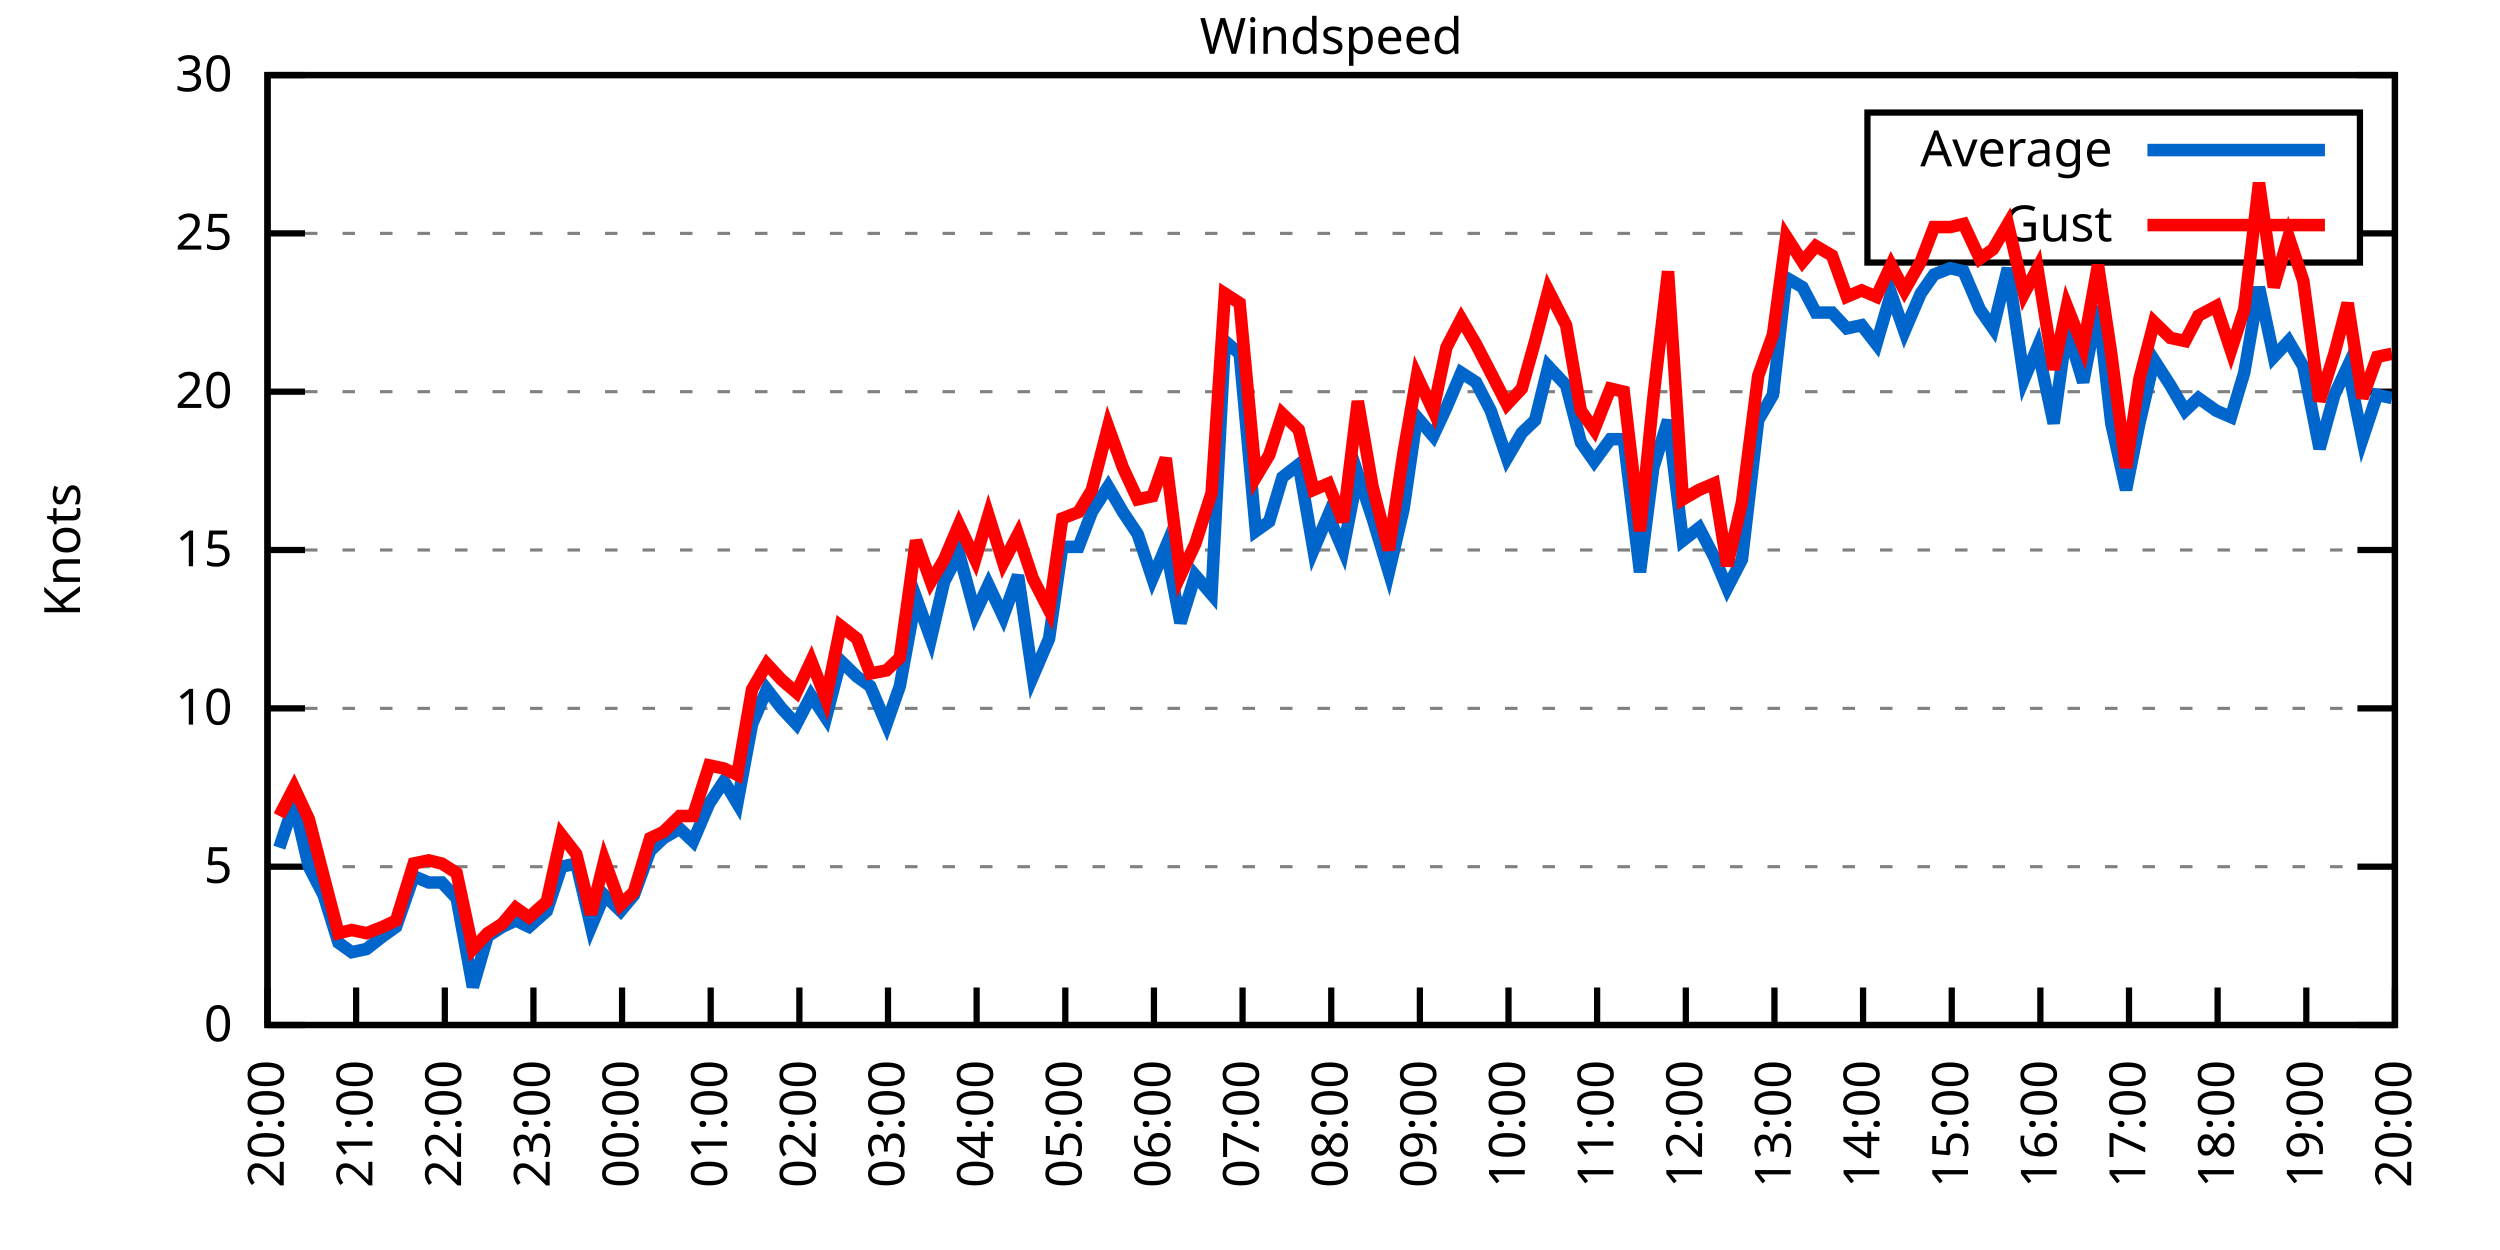
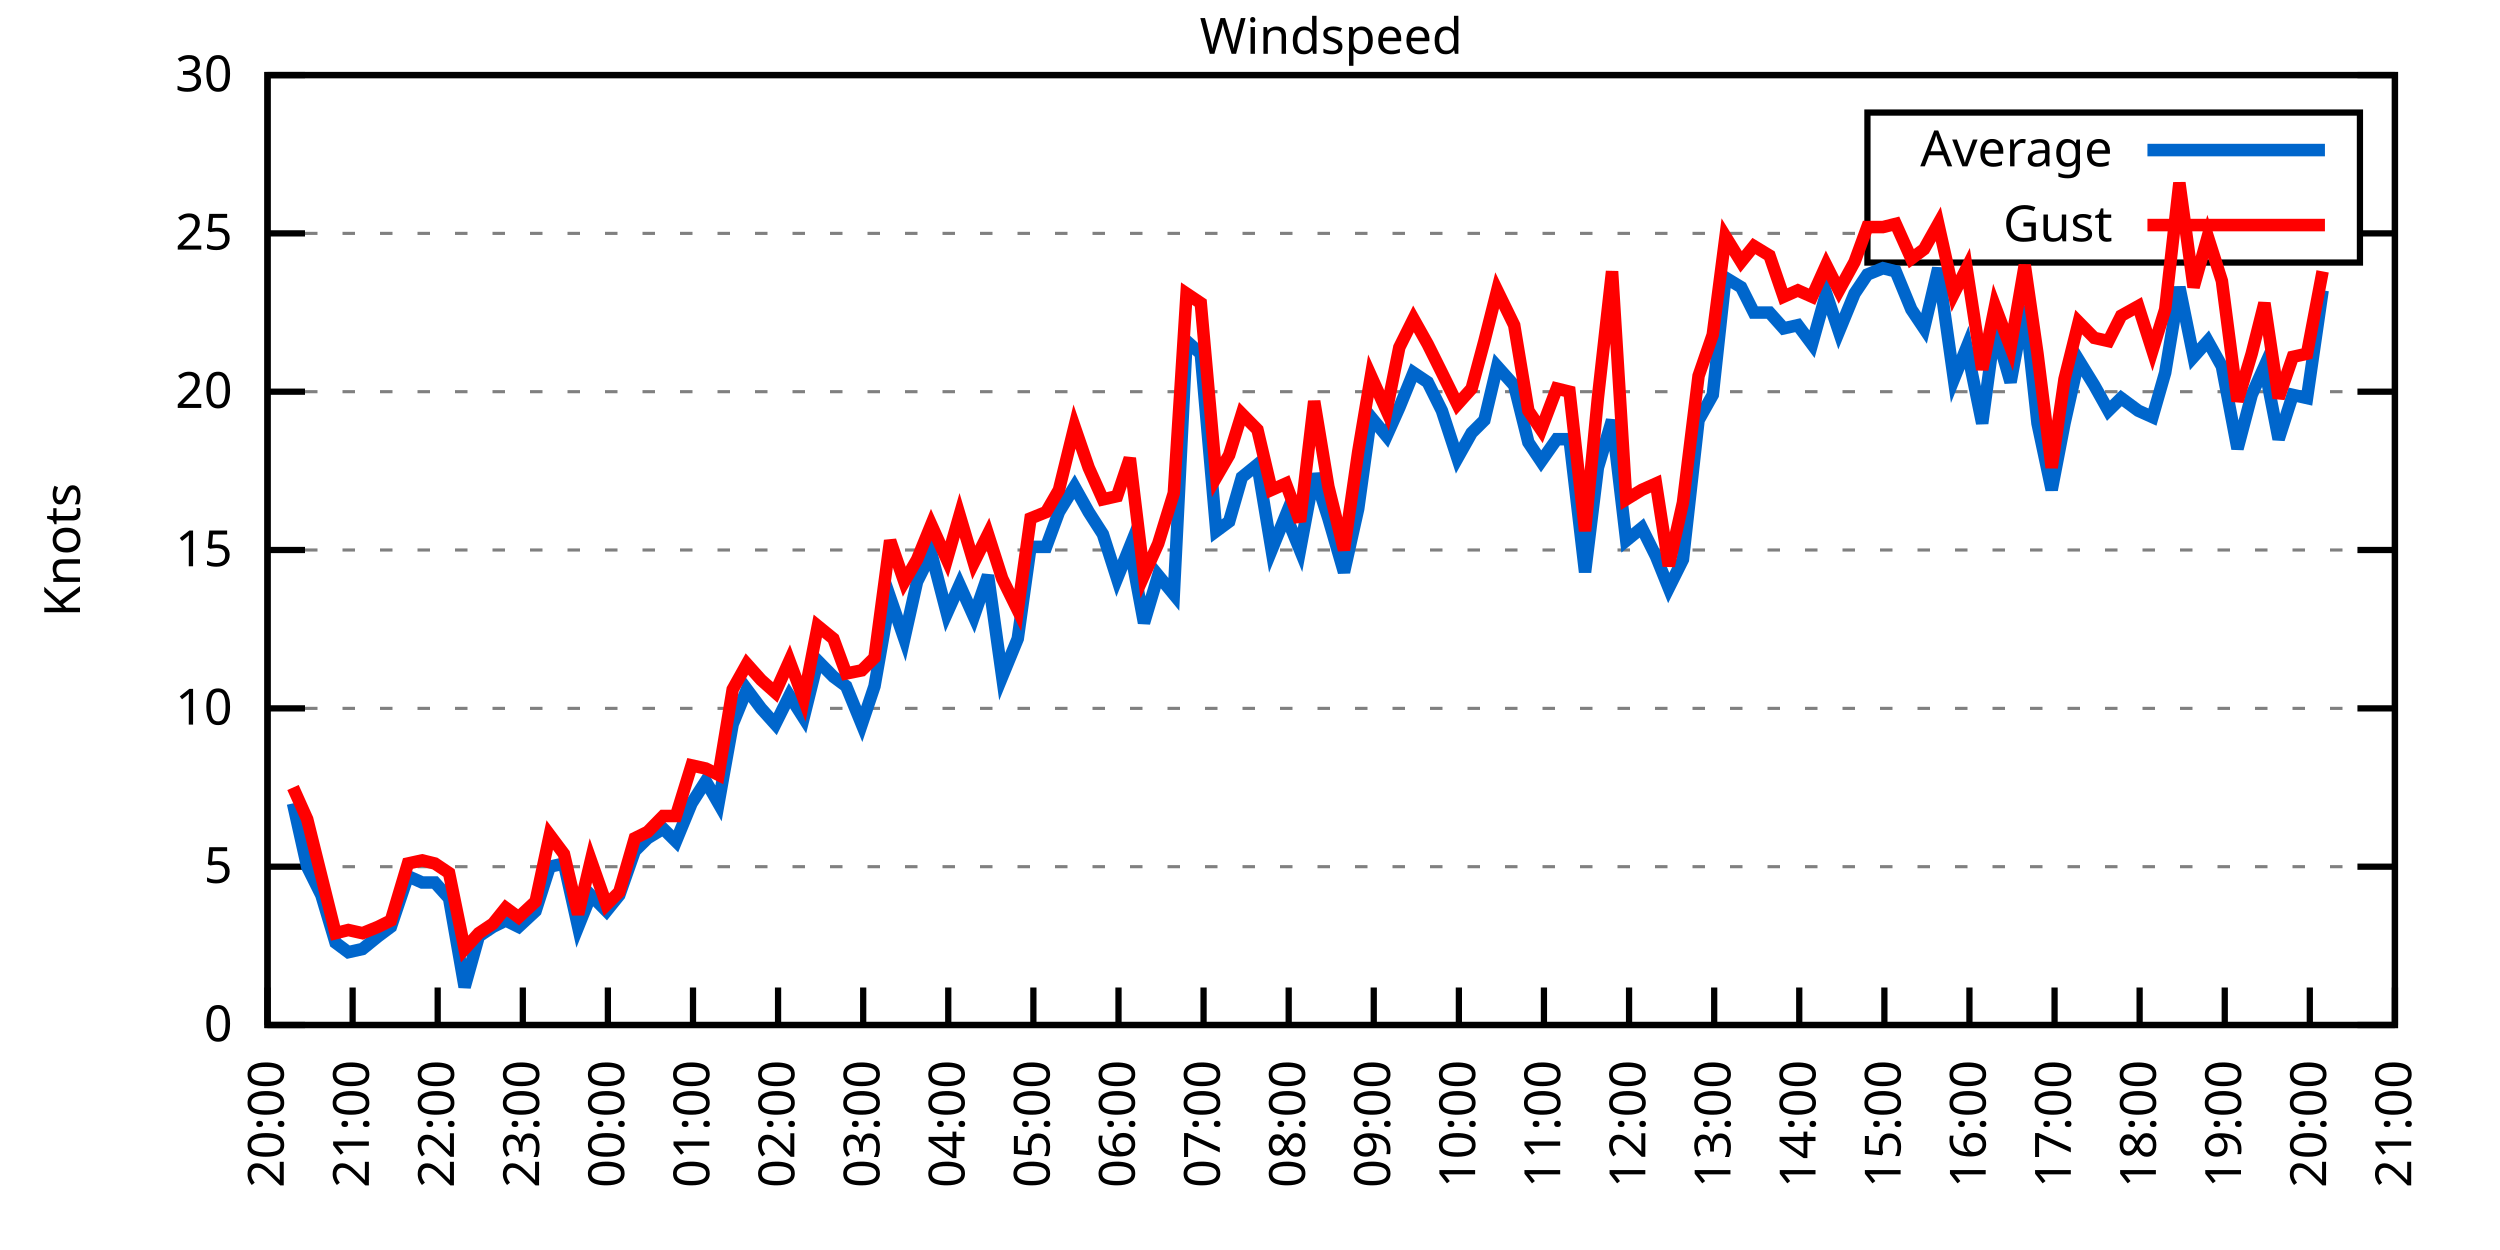
<svg xmlns="http://www.w3.org/2000/svg" xmlns:xlink="http://www.w3.org/1999/xlink" width="400" height="200" viewBox="0 0 400 200">
  <g id="gnuplot_canvas">
    <rect x="0" y="0" width="400" height="200" fill="none" />
    <defs>
      <circle id="gpDot" r="0.5" stroke-width="0.5" stroke="currentColor" />
      <path id="gpPt0" stroke-width="0.333" stroke="currentColor" d="M-1,0 h2 M0,-1 v2" />
      <path id="gpPt1" stroke-width="0.333" stroke="currentColor" d="M-1,-1 L1,1 M1,-1 L-1,1" />
      <path id="gpPt2" stroke-width="0.333" stroke="currentColor" d="M-1,0 L1,0 M0,-1 L0,1 M-1,-1 L1,1 M-1,1 L1,-1" />
      <rect id="gpPt3" stroke-width="0.333" stroke="currentColor" x="-1" y="-1" width="2" height="2" />
      <rect id="gpPt4" stroke-width="0.333" stroke="currentColor" fill="currentColor" x="-1" y="-1" width="2" height="2" />
      <circle id="gpPt5" stroke-width="0.333" stroke="currentColor" cx="0" cy="0" r="1" />
      <use xlink:href="#gpPt5" id="gpPt6" fill="currentColor" stroke="none" />
      <path id="gpPt7" stroke-width="0.333" stroke="currentColor" d="M0,-1.33 L-1.33,0.67 L1.33,0.67 z" />
      <use xlink:href="#gpPt7" id="gpPt8" fill="currentColor" stroke="none" />
      <use xlink:href="#gpPt7" id="gpPt9" stroke="currentColor" transform="rotate(180)" />
      <use xlink:href="#gpPt9" id="gpPt10" fill="currentColor" stroke="none" />
      <use xlink:href="#gpPt3" id="gpPt11" stroke="currentColor" transform="rotate(45)" />
      <use xlink:href="#gpPt11" id="gpPt12" fill="currentColor" stroke="none" />
      <path id="gpPt13" stroke-width="0.333" stroke="currentColor" d="M0,1.330 L1.265,0.411 L0.782,-1.067 L-0.782,-1.076 L-1.265,0.411 z" />
      <use xlink:href="#gpPt13" id="gpPt14" fill="currentColor" stroke="none" />
      <filter id="textbox" filterUnits="objectBoundingBox" x="0" y="0" height="1" width="1">
        <feFlood flood-color="white" flood-opacity="1" result="bgnd" />
        <feComposite in="SourceGraphic" in2="bgnd" operator="atop" />
      </filter>
      <filter id="greybox" filterUnits="objectBoundingBox" x="0" y="0" height="1" width="1">
        <feFlood flood-color="lightgrey" flood-opacity="1" result="grey" />
        <feComposite in="SourceGraphic" in2="grey" operator="atop" />
      </filter>
    </defs>
    <g fill="none" color="white" stroke="currentColor" stroke-width="1.00" stroke-linecap="butt" stroke-linejoin="miter">
</g>
    <g fill="none" color="black" stroke="currentColor" stroke-width="1.00" stroke-linecap="butt" stroke-linejoin="miter">
      <g stroke="none" shape-rendering="crispEdges">
        <polygon fill="rgb(255, 255, 255)" points="42.80,164.00 383.18,164.00 383.18,12.02 42.80,12.02 " />
      </g>
    </g>
    <g fill="none" color="black" stroke="currentColor" stroke-width="1.00" stroke-linecap="butt" stroke-linejoin="miter">
</g>
    <g fill="none" color="black" stroke="black" stroke-width="0.50" stroke-linecap="butt" stroke-linejoin="miter">
</g>
    <g fill="none" color="gray" stroke="currentColor" stroke-width="0.50" stroke-linecap="butt" stroke-linejoin="miter">
      <path stroke="gray" stroke-dasharray="2,4" class="gridline" d="M42.80,164.00 L383.19,164.00  " />
    </g>
    <g fill="none" color="gray" stroke="gray" stroke-width="1.00" stroke-linecap="butt" stroke-linejoin="miter">
</g>
    <g fill="none" color="black" stroke="currentColor" stroke-width="1.00" stroke-linecap="butt" stroke-linejoin="miter">
      <path stroke="black" d="M42.80,164.00 L48.80,164.00 M383.19,164.00 L377.19,164.00  " />
      <g transform="translate(37.20,166.60)" stroke="none" fill="black" font-family="Sans" font-size="8.00" text-anchor="end">
        <text>
          <tspan font-family="Sans"> 0</tspan>
        </text>
      </g>
    </g>
    <g fill="none" color="black" stroke="currentColor" stroke-width="1.00" stroke-linecap="butt" stroke-linejoin="miter">
</g>
    <g fill="none" color="black" stroke="black" stroke-width="0.50" stroke-linecap="butt" stroke-linejoin="miter">
</g>
    <g fill="none" color="gray" stroke="currentColor" stroke-width="0.50" stroke-linecap="butt" stroke-linejoin="miter">
      <path stroke="gray" stroke-dasharray="2,4" class="gridline" d="M42.80,138.67 L383.19,138.67  " />
    </g>
    <g fill="none" color="gray" stroke="gray" stroke-width="1.00" stroke-linecap="butt" stroke-linejoin="miter">
</g>
    <g fill="none" color="black" stroke="currentColor" stroke-width="1.00" stroke-linecap="butt" stroke-linejoin="miter">
      <path stroke="black" d="M42.80,138.67 L48.80,138.67 M383.19,138.67 L377.19,138.67  " />
      <g transform="translate(37.20,141.27)" stroke="none" fill="black" font-family="Sans" font-size="8.00" text-anchor="end">
        <text>
          <tspan font-family="Sans"> 5</tspan>
        </text>
      </g>
    </g>
    <g fill="none" color="black" stroke="currentColor" stroke-width="1.00" stroke-linecap="butt" stroke-linejoin="miter">
</g>
    <g fill="none" color="black" stroke="black" stroke-width="0.50" stroke-linecap="butt" stroke-linejoin="miter">
</g>
    <g fill="none" color="gray" stroke="currentColor" stroke-width="0.50" stroke-linecap="butt" stroke-linejoin="miter">
      <path stroke="gray" stroke-dasharray="2,4" class="gridline" d="M42.80,113.34 L383.19,113.34  " />
    </g>
    <g fill="none" color="gray" stroke="gray" stroke-width="1.00" stroke-linecap="butt" stroke-linejoin="miter">
</g>
    <g fill="none" color="black" stroke="currentColor" stroke-width="1.00" stroke-linecap="butt" stroke-linejoin="miter">
      <path stroke="black" d="M42.80,113.34 L48.80,113.34 M383.19,113.34 L377.19,113.34  " />
      <g transform="translate(37.20,115.94)" stroke="none" fill="black" font-family="Sans" font-size="8.00" text-anchor="end">
        <text>
          <tspan font-family="Sans"> 10</tspan>
        </text>
      </g>
    </g>
    <g fill="none" color="black" stroke="currentColor" stroke-width="1.00" stroke-linecap="butt" stroke-linejoin="miter">
</g>
    <g fill="none" color="black" stroke="black" stroke-width="0.50" stroke-linecap="butt" stroke-linejoin="miter">
</g>
    <g fill="none" color="gray" stroke="currentColor" stroke-width="0.50" stroke-linecap="butt" stroke-linejoin="miter">
      <path stroke="gray" stroke-dasharray="2,4" class="gridline" d="M42.80,88.00 L383.19,88.00  " />
    </g>
    <g fill="none" color="gray" stroke="gray" stroke-width="1.00" stroke-linecap="butt" stroke-linejoin="miter">
</g>
    <g fill="none" color="black" stroke="currentColor" stroke-width="1.00" stroke-linecap="butt" stroke-linejoin="miter">
      <path stroke="black" d="M42.80,88.00 L48.80,88.00 M383.19,88.00 L377.19,88.00  " />
      <g transform="translate(37.20,90.60)" stroke="none" fill="black" font-family="Sans" font-size="8.00" text-anchor="end">
        <text>
          <tspan font-family="Sans"> 15</tspan>
        </text>
      </g>
    </g>
    <g fill="none" color="black" stroke="currentColor" stroke-width="1.00" stroke-linecap="butt" stroke-linejoin="miter">
</g>
    <g fill="none" color="black" stroke="black" stroke-width="0.50" stroke-linecap="butt" stroke-linejoin="miter">
</g>
    <g fill="none" color="gray" stroke="currentColor" stroke-width="0.50" stroke-linecap="butt" stroke-linejoin="miter">
      <path stroke="gray" stroke-dasharray="2,4" class="gridline" d="M42.80,62.67 L383.19,62.67  " />
    </g>
    <g fill="none" color="gray" stroke="gray" stroke-width="1.00" stroke-linecap="butt" stroke-linejoin="miter">
</g>
    <g fill="none" color="black" stroke="currentColor" stroke-width="1.00" stroke-linecap="butt" stroke-linejoin="miter">
      <path stroke="black" d="M42.80,62.67 L48.80,62.67 M383.19,62.67 L377.19,62.67  " />
      <g transform="translate(37.20,65.27)" stroke="none" fill="black" font-family="Sans" font-size="8.00" text-anchor="end">
        <text>
          <tspan font-family="Sans"> 20</tspan>
        </text>
      </g>
    </g>
    <g fill="none" color="black" stroke="currentColor" stroke-width="1.00" stroke-linecap="butt" stroke-linejoin="miter">
</g>
    <g fill="none" color="black" stroke="black" stroke-width="0.50" stroke-linecap="butt" stroke-linejoin="miter">
</g>
    <g fill="none" color="gray" stroke="currentColor" stroke-width="0.50" stroke-linecap="butt" stroke-linejoin="miter">
      <path stroke="gray" stroke-dasharray="2,4" class="gridline" d="M42.80,37.34 L298.79,37.34 M377.59,37.34 L383.19,37.34  " />
    </g>
    <g fill="none" color="gray" stroke="gray" stroke-width="1.00" stroke-linecap="butt" stroke-linejoin="miter">
</g>
    <g fill="none" color="black" stroke="currentColor" stroke-width="1.00" stroke-linecap="butt" stroke-linejoin="miter">
      <path stroke="black" d="M42.80,37.34 L48.80,37.34 M383.19,37.34 L377.19,37.34  " />
      <g transform="translate(37.20,39.94)" stroke="none" fill="black" font-family="Sans" font-size="8.00" text-anchor="end">
        <text>
          <tspan font-family="Sans"> 25</tspan>
        </text>
      </g>
    </g>
    <g fill="none" color="black" stroke="currentColor" stroke-width="1.00" stroke-linecap="butt" stroke-linejoin="miter">
</g>
    <g fill="none" color="black" stroke="black" stroke-width="0.50" stroke-linecap="butt" stroke-linejoin="miter">
</g>
    <g fill="none" color="gray" stroke="currentColor" stroke-width="0.50" stroke-linecap="butt" stroke-linejoin="miter">
      <path stroke="gray" stroke-dasharray="2,4" class="gridline" d="M42.80,12.01 L383.19,12.01  " />
    </g>
    <g fill="none" color="gray" stroke="gray" stroke-width="1.00" stroke-linecap="butt" stroke-linejoin="miter">
</g>
    <g fill="none" color="black" stroke="currentColor" stroke-width="1.00" stroke-linecap="butt" stroke-linejoin="miter">
      <path stroke="black" d="M42.80,12.01 L48.80,12.01 M383.19,12.01 L377.19,12.01  " />
      <g transform="translate(37.20,14.61)" stroke="none" fill="black" font-family="Sans" font-size="8.00" text-anchor="end">
        <text>
          <tspan font-family="Sans"> 30</tspan>
        </text>
      </g>
    </g>
    <g fill="none" color="black" stroke="currentColor" stroke-width="1.00" stroke-linecap="butt" stroke-linejoin="miter">
      <path stroke="black" d="M42.80,164.00 L42.80,158.00  " />
      <g transform="translate(45.40,169.60) rotate(270.00)" stroke="none" fill="black" font-family="Sans" font-size="8.00" text-anchor="end">
        <text>
          <tspan font-family="Sans">20:00</tspan>
        </text>
      </g>
    </g>
    <g fill="none" color="black" stroke="currentColor" stroke-width="1.00" stroke-linecap="butt" stroke-linejoin="miter">
-       <path stroke="black" d="M56.98,164.00 L56.98,158.00  " />
-       <g transform="translate(59.58,169.60) rotate(270.00)" stroke="none" fill="black" font-family="Sans" font-size="8.00" text-anchor="end">
+       <path stroke="black" d="M56.42,164.00 L56.42,158.00  " />
+       <g transform="translate(59.02,169.60) rotate(270.00)" stroke="none" fill="black" font-family="Sans" font-size="8.00" text-anchor="end">
        <text>
          <tspan font-family="Sans">21:00</tspan>
        </text>
      </g>
    </g>
    <g fill="none" color="black" stroke="currentColor" stroke-width="1.00" stroke-linecap="butt" stroke-linejoin="miter">
-       <path stroke="black" d="M71.17,164.00 L71.17,158.00  " />
-       <g transform="translate(73.77,169.60) rotate(270.00)" stroke="none" fill="black" font-family="Sans" font-size="8.00" text-anchor="end">
+       <path stroke="black" d="M70.03,164.00 L70.03,158.00  " />
+       <g transform="translate(72.63,169.60) rotate(270.00)" stroke="none" fill="black" font-family="Sans" font-size="8.00" text-anchor="end">
        <text>
          <tspan font-family="Sans">22:00</tspan>
        </text>
      </g>
    </g>
    <g fill="none" color="black" stroke="currentColor" stroke-width="1.00" stroke-linecap="butt" stroke-linejoin="miter">
-       <path stroke="black" d="M85.35,164.00 L85.35,158.00  " />
-       <g transform="translate(87.95,169.60) rotate(270.00)" stroke="none" fill="black" font-family="Sans" font-size="8.00" text-anchor="end">
+       <path stroke="black" d="M83.65,164.00 L83.65,158.00  " />
+       <g transform="translate(86.25,169.60) rotate(270.00)" stroke="none" fill="black" font-family="Sans" font-size="8.00" text-anchor="end">
        <text>
          <tspan font-family="Sans">23:00</tspan>
        </text>
      </g>
    </g>
    <g fill="none" color="black" stroke="currentColor" stroke-width="1.00" stroke-linecap="butt" stroke-linejoin="miter">
-       <path stroke="black" d="M99.53,164.00 L99.53,158.00  " />
-       <g transform="translate(102.13,169.60) rotate(270.00)" stroke="none" fill="black" font-family="Sans" font-size="8.00" text-anchor="end">
+       <path stroke="black" d="M97.26,164.00 L97.26,158.00  " />
+       <g transform="translate(99.86,169.60) rotate(270.00)" stroke="none" fill="black" font-family="Sans" font-size="8.00" text-anchor="end">
        <text>
          <tspan font-family="Sans">00:00</tspan>
        </text>
      </g>
    </g>
    <g fill="none" color="black" stroke="currentColor" stroke-width="1.00" stroke-linecap="butt" stroke-linejoin="miter">
-       <path stroke="black" d="M113.71,164.00 L113.71,158.00  " />
-       <g transform="translate(116.31,169.60) rotate(270.00)" stroke="none" fill="black" font-family="Sans" font-size="8.00" text-anchor="end">
+       <path stroke="black" d="M110.88,164.00 L110.88,158.00  " />
+       <g transform="translate(113.48,169.60) rotate(270.00)" stroke="none" fill="black" font-family="Sans" font-size="8.00" text-anchor="end">
        <text>
          <tspan font-family="Sans">01:00</tspan>
        </text>
      </g>
    </g>
    <g fill="none" color="black" stroke="currentColor" stroke-width="1.00" stroke-linecap="butt" stroke-linejoin="miter">
-       <path stroke="black" d="M127.90,164.00 L127.90,158.00  " />
-       <g transform="translate(130.50,169.60) rotate(270.00)" stroke="none" fill="black" font-family="Sans" font-size="8.00" text-anchor="end">
+       <path stroke="black" d="M124.49,164.00 L124.49,158.00  " />
+       <g transform="translate(127.09,169.60) rotate(270.00)" stroke="none" fill="black" font-family="Sans" font-size="8.00" text-anchor="end">
        <text>
          <tspan font-family="Sans">02:00</tspan>
        </text>
      </g>
    </g>
    <g fill="none" color="black" stroke="currentColor" stroke-width="1.00" stroke-linecap="butt" stroke-linejoin="miter">
-       <path stroke="black" d="M142.08,164.00 L142.08,158.00  " />
-       <g transform="translate(144.68,169.60) rotate(270.00)" stroke="none" fill="black" font-family="Sans" font-size="8.00" text-anchor="end">
+       <path stroke="black" d="M138.11,164.00 L138.11,158.00  " />
+       <g transform="translate(140.71,169.60) rotate(270.00)" stroke="none" fill="black" font-family="Sans" font-size="8.00" text-anchor="end">
        <text>
          <tspan font-family="Sans">03:00</tspan>
        </text>
      </g>
    </g>
    <g fill="none" color="black" stroke="currentColor" stroke-width="1.00" stroke-linecap="butt" stroke-linejoin="miter">
-       <path stroke="black" d="M156.26,164.00 L156.26,158.00  " />
-       <g transform="translate(158.86,169.60) rotate(270.00)" stroke="none" fill="black" font-family="Sans" font-size="8.00" text-anchor="end">
+       <path stroke="black" d="M151.72,164.00 L151.72,158.00  " />
+       <g transform="translate(154.32,169.60) rotate(270.00)" stroke="none" fill="black" font-family="Sans" font-size="8.00" text-anchor="end">
        <text>
          <tspan font-family="Sans">04:00</tspan>
        </text>
      </g>
    </g>
    <g fill="none" color="black" stroke="currentColor" stroke-width="1.00" stroke-linecap="butt" stroke-linejoin="miter">
-       <path stroke="black" d="M170.45,164.00 L170.45,158.00  " />
-       <g transform="translate(173.05,169.60) rotate(270.00)" stroke="none" fill="black" font-family="Sans" font-size="8.00" text-anchor="end">
+       <path stroke="black" d="M165.34,164.00 L165.34,158.00  " />
+       <g transform="translate(167.94,169.60) rotate(270.00)" stroke="none" fill="black" font-family="Sans" font-size="8.00" text-anchor="end">
        <text>
          <tspan font-family="Sans">05:00</tspan>
        </text>
      </g>
    </g>
    <g fill="none" color="black" stroke="currentColor" stroke-width="1.00" stroke-linecap="butt" stroke-linejoin="miter">
-       <path stroke="black" d="M184.63,164.00 L184.63,158.00  " />
-       <g transform="translate(187.23,169.60) rotate(270.00)" stroke="none" fill="black" font-family="Sans" font-size="8.00" text-anchor="end">
+       <path stroke="black" d="M178.96,164.00 L178.96,158.00  " />
+       <g transform="translate(181.56,169.60) rotate(270.00)" stroke="none" fill="black" font-family="Sans" font-size="8.00" text-anchor="end">
        <text>
          <tspan font-family="Sans">06:00</tspan>
        </text>
      </g>
    </g>
    <g fill="none" color="black" stroke="currentColor" stroke-width="1.00" stroke-linecap="butt" stroke-linejoin="miter">
-       <path stroke="black" d="M198.81,164.00 L198.81,158.00  " />
-       <g transform="translate(201.41,169.60) rotate(270.00)" stroke="none" fill="black" font-family="Sans" font-size="8.00" text-anchor="end">
+       <path stroke="black" d="M192.57,164.00 L192.57,158.00  " />
+       <g transform="translate(195.17,169.60) rotate(270.00)" stroke="none" fill="black" font-family="Sans" font-size="8.00" text-anchor="end">
        <text>
          <tspan font-family="Sans">07:00</tspan>
        </text>
      </g>
    </g>
    <g fill="none" color="black" stroke="currentColor" stroke-width="1.00" stroke-linecap="butt" stroke-linejoin="miter">
-       <path stroke="black" d="M213.00,164.00 L213.00,158.00  " />
-       <g transform="translate(215.60,169.60) rotate(270.00)" stroke="none" fill="black" font-family="Sans" font-size="8.00" text-anchor="end">
+       <path stroke="black" d="M206.19,164.00 L206.19,158.00  " />
+       <g transform="translate(208.79,169.60) rotate(270.00)" stroke="none" fill="black" font-family="Sans" font-size="8.00" text-anchor="end">
        <text>
          <tspan font-family="Sans">08:00</tspan>
        </text>
      </g>
    </g>
    <g fill="none" color="black" stroke="currentColor" stroke-width="1.00" stroke-linecap="butt" stroke-linejoin="miter">
-       <path stroke="black" d="M227.18,164.00 L227.18,158.00  " />
-       <g transform="translate(229.78,169.60) rotate(270.00)" stroke="none" fill="black" font-family="Sans" font-size="8.00" text-anchor="end">
+       <path stroke="black" d="M219.80,164.00 L219.80,158.00  " />
+       <g transform="translate(222.40,169.60) rotate(270.00)" stroke="none" fill="black" font-family="Sans" font-size="8.00" text-anchor="end">
        <text>
          <tspan font-family="Sans">09:00</tspan>
        </text>
      </g>
    </g>
    <g fill="none" color="black" stroke="currentColor" stroke-width="1.00" stroke-linecap="butt" stroke-linejoin="miter">
-       <path stroke="black" d="M241.36,164.00 L241.36,158.00  " />
-       <g transform="translate(243.96,169.60) rotate(270.00)" stroke="none" fill="black" font-family="Sans" font-size="8.00" text-anchor="end">
+       <path stroke="black" d="M233.42,164.00 L233.42,158.00  " />
+       <g transform="translate(236.02,169.60) rotate(270.00)" stroke="none" fill="black" font-family="Sans" font-size="8.00" text-anchor="end">
        <text>
          <tspan font-family="Sans">10:00</tspan>
        </text>
      </g>
    </g>
    <g fill="none" color="black" stroke="currentColor" stroke-width="1.00" stroke-linecap="butt" stroke-linejoin="miter">
-       <path stroke="black" d="M255.54,164.00 L255.54,158.00  " />
-       <g transform="translate(258.14,169.60) rotate(270.00)" stroke="none" fill="black" font-family="Sans" font-size="8.00" text-anchor="end">
+       <path stroke="black" d="M247.03,164.00 L247.03,158.00  " />
+       <g transform="translate(249.63,169.60) rotate(270.00)" stroke="none" fill="black" font-family="Sans" font-size="8.00" text-anchor="end">
        <text>
          <tspan font-family="Sans">11:00</tspan>
        </text>
      </g>
    </g>
    <g fill="none" color="black" stroke="currentColor" stroke-width="1.00" stroke-linecap="butt" stroke-linejoin="miter">
-       <path stroke="black" d="M269.73,164.00 L269.73,158.00  " />
-       <g transform="translate(272.33,169.60) rotate(270.00)" stroke="none" fill="black" font-family="Sans" font-size="8.00" text-anchor="end">
+       <path stroke="black" d="M260.65,164.00 L260.65,158.00  " />
+       <g transform="translate(263.25,169.60) rotate(270.00)" stroke="none" fill="black" font-family="Sans" font-size="8.00" text-anchor="end">
        <text>
          <tspan font-family="Sans">12:00</tspan>
        </text>
      </g>
    </g>
    <g fill="none" color="black" stroke="currentColor" stroke-width="1.00" stroke-linecap="butt" stroke-linejoin="miter">
-       <path stroke="black" d="M283.91,164.00 L283.91,158.00  " />
-       <g transform="translate(286.51,169.60) rotate(270.00)" stroke="none" fill="black" font-family="Sans" font-size="8.00" text-anchor="end">
+       <path stroke="black" d="M274.27,164.00 L274.27,158.00  " />
+       <g transform="translate(276.87,169.60) rotate(270.00)" stroke="none" fill="black" font-family="Sans" font-size="8.00" text-anchor="end">
        <text>
          <tspan font-family="Sans">13:00</tspan>
        </text>
      </g>
    </g>
    <g fill="none" color="black" stroke="currentColor" stroke-width="1.00" stroke-linecap="butt" stroke-linejoin="miter">
-       <path stroke="black" d="M298.09,164.00 L298.09,158.00  " />
-       <g transform="translate(300.69,169.60) rotate(270.00)" stroke="none" fill="black" font-family="Sans" font-size="8.00" text-anchor="end">
+       <path stroke="black" d="M287.88,164.00 L287.88,158.00  " />
+       <g transform="translate(290.48,169.60) rotate(270.00)" stroke="none" fill="black" font-family="Sans" font-size="8.00" text-anchor="end">
        <text>
          <tspan font-family="Sans">14:00</tspan>
        </text>
      </g>
    </g>
    <g fill="none" color="black" stroke="currentColor" stroke-width="1.00" stroke-linecap="butt" stroke-linejoin="miter">
-       <path stroke="black" d="M312.28,164.00 L312.28,158.00  " />
-       <g transform="translate(314.88,169.60) rotate(270.00)" stroke="none" fill="black" font-family="Sans" font-size="8.00" text-anchor="end">
+       <path stroke="black" d="M301.50,164.00 L301.50,158.00  " />
+       <g transform="translate(304.10,169.60) rotate(270.00)" stroke="none" fill="black" font-family="Sans" font-size="8.00" text-anchor="end">
        <text>
          <tspan font-family="Sans">15:00</tspan>
        </text>
      </g>
    </g>
    <g fill="none" color="black" stroke="currentColor" stroke-width="1.00" stroke-linecap="butt" stroke-linejoin="miter">
-       <path stroke="black" d="M326.46,164.00 L326.46,158.00  " />
-       <g transform="translate(329.06,169.60) rotate(270.00)" stroke="none" fill="black" font-family="Sans" font-size="8.00" text-anchor="end">
+       <path stroke="black" d="M315.11,164.00 L315.11,158.00  " />
+       <g transform="translate(317.71,169.60) rotate(270.00)" stroke="none" fill="black" font-family="Sans" font-size="8.00" text-anchor="end">
        <text>
          <tspan font-family="Sans">16:00</tspan>
        </text>
      </g>
    </g>
    <g fill="none" color="black" stroke="currentColor" stroke-width="1.00" stroke-linecap="butt" stroke-linejoin="miter">
-       <path stroke="black" d="M340.64,164.00 L340.64,158.00  " />
-       <g transform="translate(343.24,169.60) rotate(270.00)" stroke="none" fill="black" font-family="Sans" font-size="8.00" text-anchor="end">
+       <path stroke="black" d="M328.73,164.00 L328.73,158.00  " />
+       <g transform="translate(331.33,169.60) rotate(270.00)" stroke="none" fill="black" font-family="Sans" font-size="8.00" text-anchor="end">
        <text>
          <tspan font-family="Sans">17:00</tspan>
        </text>
      </g>
    </g>
    <g fill="none" color="black" stroke="currentColor" stroke-width="1.00" stroke-linecap="butt" stroke-linejoin="miter">
-       <path stroke="black" d="M354.82,164.00 L354.82,158.00  " />
-       <g transform="translate(357.42,169.60) rotate(270.00)" stroke="none" fill="black" font-family="Sans" font-size="8.00" text-anchor="end">
+       <path stroke="black" d="M342.34,164.00 L342.34,158.00  " />
+       <g transform="translate(344.94,169.60) rotate(270.00)" stroke="none" fill="black" font-family="Sans" font-size="8.00" text-anchor="end">
        <text>
          <tspan font-family="Sans">18:00</tspan>
        </text>
      </g>
    </g>
    <g fill="none" color="black" stroke="currentColor" stroke-width="1.00" stroke-linecap="butt" stroke-linejoin="miter">
-       <path stroke="black" d="M369.01,164.00 L369.01,158.00  " />
-       <g transform="translate(371.61,169.60) rotate(270.00)" stroke="none" fill="black" font-family="Sans" font-size="8.00" text-anchor="end">
+       <path stroke="black" d="M355.96,164.00 L355.96,158.00  " />
+       <g transform="translate(358.56,169.60) rotate(270.00)" stroke="none" fill="black" font-family="Sans" font-size="8.00" text-anchor="end">
        <text>
          <tspan font-family="Sans">19:00</tspan>
+         </text>
+       </g>
+     </g>
+     <g fill="none" color="black" stroke="currentColor" stroke-width="1.00" stroke-linecap="butt" stroke-linejoin="miter">
+       <path stroke="black" d="M369.57,164.00 L369.57,158.00  " />
+       <g transform="translate(372.17,169.60) rotate(270.00)" stroke="none" fill="black" font-family="Sans" font-size="8.00" text-anchor="end">
+         <text>
+           <tspan font-family="Sans">20:00</tspan>
        </text>
      </g>
    </g>
    <g fill="none" color="black" stroke="currentColor" stroke-width="1.00" stroke-linecap="butt" stroke-linejoin="miter">
      <path stroke="black" d="M383.19,164.00 L383.19,158.00  " />
      <g transform="translate(385.79,169.60) rotate(270.00)" stroke="none" fill="black" font-family="Sans" font-size="8.00" text-anchor="end">
        <text>
-           <tspan font-family="Sans">20:00</tspan>
+           <tspan font-family="Sans">21:00</tspan>
        </text>
      </g>
    </g>
    <g fill="none" color="black" stroke="currentColor" stroke-width="1.00" stroke-linecap="butt" stroke-linejoin="miter">
</g>
    <g fill="none" color="black" stroke="currentColor" stroke-width="1.00" stroke-linecap="butt" stroke-linejoin="miter">
      <path stroke="black" d="M42.80,12.01 L42.80,164.00 L383.19,164.00 L383.19,12.01 L42.80,12.01 Z  " />
    </g>
    <g fill="none" color="black" stroke="currentColor" stroke-width="1.00" stroke-linecap="butt" stroke-linejoin="miter">
</g>
    <g fill="none" color="black" stroke="currentColor" stroke-width="1.00" stroke-linecap="butt" stroke-linejoin="miter">
      <path stroke="black" d="M298.79,42.01 L298.79,18.01 L377.59,18.01 L377.59,42.01 L298.79,42.01 Z  " />
    </g>
    <g id="Windspeed_plot_1">
      <g fill="none" color="white" stroke="black" stroke-width="2.00" stroke-linecap="butt" stroke-linejoin="miter">
</g>
      <g fill="none" color="black" stroke="currentColor" stroke-width="2.00" stroke-linecap="butt" stroke-linejoin="miter">
        <g transform="translate(337.99,26.61)" stroke="none" fill="black" font-family="Sans" font-size="8.00" text-anchor="end">
          <text>
            <tspan font-family="Sans">Average</tspan>
          </text>
        </g>
      </g>
      <g fill="none" color="black" stroke="currentColor" stroke-width="2.00" stroke-linecap="butt" stroke-linejoin="miter">
-         <path stroke="rgb(  0, 102, 204)" d="M343.59,24.01 L371.99,24.01 M44.69,135.63 L47.05,128.54 L49.42,138.67 L51.78,143.23 L54.15,150.83 L56.27,152.35   L58.64,151.84 L61.24,149.81 L63.37,148.29 L66.20,140.19 L68.57,141.20 L70.69,141.20 L73.06,143.73 L75.66,157.92   L78.02,149.81 L80.38,148.29 L82.51,147.28 L84.64,148.29 L87.48,145.76 L89.84,138.67 L92.20,138.16 L94.57,148.29   L96.70,143.23 L99.30,145.76 L101.42,143.23 L104.02,136.14 L106.15,134.11 L108.75,132.59 L110.88,134.62 L113.48,128.54   L115.84,124.99 L117.97,128.54 L120.33,115.87 L122.70,110.30 L125.06,113.34 L127.42,115.87 L129.79,111.31 L132.15,114.86   L134.52,105.74 L137.12,108.27 L139.24,109.79 L141.84,115.87 L143.97,109.79 L146.57,95.60 L148.94,102.19 L151.06,93.07   L153.43,88.51 L156.03,98.14 L158.15,93.58 L160.52,98.64 L162.88,92.06 L165.25,108.27 L167.85,102.19 L169.97,87.50   L172.57,87.50 L174.70,81.93 L177.30,77.87 L179.67,81.93 L182.03,85.47 L184.39,92.56 L186.52,87.50 L188.88,99.66   L191.25,92.06 L193.85,95.10 L195.98,54.57 L198.34,56.59 L200.94,84.97 L203.07,83.45 L205.19,76.35 L207.79,74.33   L210.16,88.00 L212.52,82.43 L214.89,88.00 L217.25,75.85 L219.61,82.94 L222.21,91.55 L224.58,81.42 L226.71,66.73   L229.31,69.77 L231.43,65.21 L233.80,59.63 L236.16,61.15 L238.52,65.71 L241.12,73.31 L243.49,69.26 L245.62,67.23   L247.74,58.62 L250.58,61.66 L252.94,70.78 L255.07,73.82 L257.67,70.27 L259.80,70.27 L262.40,91.55 L264.53,74.83   L266.89,67.23 L269.25,86.49 L271.85,84.46 L274.22,89.02 L276.35,94.08 L278.71,89.52 L281.31,67.23 L283.67,63.18   L285.80,44.43 L288.40,45.95 L290.53,50.01 L293.13,50.01 L295.49,52.54 L297.86,52.03 L300.22,55.07 L302.58,46.97   L304.71,53.05 L307.31,46.97 L309.44,43.93 L312.04,42.91 L314.17,43.42 L316.77,49.50 L318.89,52.54 L321.26,42.91   L323.86,60.65 L325.99,55.58 L328.59,67.74 L330.71,52.54 L333.31,61.15 L335.68,48.99 L337.80,67.74 L340.17,78.38   L342.30,67.74 L344.66,57.61 L347.26,61.66 L349.62,65.71 L351.75,63.69 L354.59,65.71 L356.95,66.73 L359.08,59.63   L361.44,45.95 L363.81,57.10 L366.17,54.57 L368.53,58.62 L371.13,71.79 L373.50,63.18 L375.63,58.62 L377.99,70.27   L380.35,63.18 L382.72,63.69  " />
+         <path stroke="rgb(  0, 102, 204)" d="M343.59,24.01 L371.99,24.01 M46.88,128.54 L49.15,138.67 L51.42,143.23 L53.69,150.83 L55.73,152.35 L58.00,151.84   L60.50,149.81 L62.54,148.29 L65.27,140.19 L67.54,141.20 L69.58,141.20 L71.85,143.73 L74.34,157.92 L76.61,149.81   L78.88,148.29 L80.92,147.28 L82.97,148.29 L85.69,145.76 L87.96,138.67 L90.23,138.16 L92.50,148.29 L94.54,143.23   L97.04,145.76 L99.08,143.23 L101.57,136.14 L103.62,134.11 L106.11,132.59 L108.15,134.62 L110.65,128.54 L112.92,124.99   L114.96,128.54 L117.23,115.87 L119.50,110.30 L121.77,113.34 L124.04,115.87 L126.31,111.31 L128.58,114.86 L130.85,105.74   L133.34,108.27 L135.39,109.79 L137.88,115.87 L139.92,109.79 L142.42,95.60 L144.69,102.19 L146.73,93.07 L149.00,88.51   L151.50,98.14 L153.54,93.58 L155.81,98.64 L158.08,92.06 L160.35,108.27 L162.84,102.19 L164.89,87.50 L167.38,87.50   L169.43,81.93 L171.92,77.87 L174.19,81.93 L176.46,85.47 L178.73,92.56 L180.77,87.50 L183.04,99.66 L185.31,92.06   L187.81,95.10 L189.85,54.57 L192.12,56.59 L194.61,84.97 L196.66,83.45 L198.70,76.35 L201.19,74.33 L203.46,88.00   L205.73,82.43 L208.00,88.00 L210.27,75.85 L212.54,82.94 L215.04,91.55 L217.31,81.42 L219.35,66.73 L221.85,69.77   L223.89,65.21 L226.16,59.63 L228.43,61.15 L230.70,65.71 L233.19,73.31 L235.46,69.26 L237.50,67.23 L239.55,58.62   L242.27,61.66 L244.54,70.78 L246.58,73.82 L249.08,70.27 L251.12,70.27 L253.61,91.55 L255.66,74.83 L257.93,67.23   L260.20,86.49 L262.69,84.46 L264.96,89.02 L267.00,94.08 L269.27,89.52 L271.77,67.23 L274.04,63.18 L276.08,44.43   L278.58,45.95 L280.62,50.01 L283.12,50.01 L285.38,52.54 L287.65,52.03 L289.92,55.07 L292.19,46.97 L294.23,53.05   L296.73,46.97 L298.77,43.93 L301.27,42.91 L303.31,43.42 L305.81,49.50 L307.85,52.54 L310.12,42.91 L312.62,60.65   L314.66,55.58 L317.15,67.74 L319.20,52.54 L321.69,61.15 L323.96,48.99 L326.00,67.74 L328.27,78.38 L330.32,67.74   L332.59,57.61 L335.08,61.66 L337.35,65.71 L339.39,63.69 L342.12,65.71 L344.39,66.73 L346.43,59.63 L348.70,45.95   L350.97,57.10 L353.24,54.57 L355.50,58.62 L358.00,71.79 L360.27,63.18 L362.31,58.62 L364.58,70.27 L366.85,63.18   L369.12,63.69 L371.62,46.46  " />
      </g>
    </g>
    <g id="Windspeed_plot_2">
      <g fill="none" color="black" stroke="currentColor" stroke-width="2.00" stroke-linecap="butt" stroke-linejoin="miter">
        <g transform="translate(337.99,38.61)" stroke="none" fill="black" font-family="Sans" font-size="8.00" text-anchor="end">
          <text>
            <tspan font-family="Sans">Gust</tspan>
          </text>
        </g>
      </g>
      <g fill="none" color="black" stroke="currentColor" stroke-width="2.00" stroke-linecap="butt" stroke-linejoin="miter">
-         <path stroke="rgb(255,   0,   0)" d="M343.59,36.01 L371.99,36.01 M44.69,130.56 L47.05,126.00 L49.42,131.07 L51.78,140.19 L54.15,149.31 L56.27,148.80   L58.64,149.31 L61.24,148.29 L63.37,147.28 L66.20,138.16 L68.57,137.66 L70.69,138.16 L73.06,139.68 L75.66,151.84   L78.02,149.31 L80.38,147.79 L82.51,145.25 L84.64,146.77 L87.48,144.24 L89.84,133.60 L92.20,136.64 L94.57,146.27   L96.70,137.66 L99.30,144.75 L101.42,142.72 L104.02,134.11 L106.15,133.10 L108.75,130.56 L110.88,130.56 L113.48,122.46   L115.84,122.96 L117.97,123.98 L120.33,110.30 L122.70,106.24 L125.06,108.78 L127.42,110.80 L129.79,105.74 L132.15,111.82   L134.52,100.16 L137.12,102.19 L139.24,107.76 L141.84,107.26 L143.97,105.23 L146.57,86.49 L148.94,93.07 L151.06,89.52   L153.43,83.95 L156.03,89.52 L158.15,82.43 L160.52,90.03 L162.88,85.47 L165.25,92.56 L167.85,97.63 L169.97,82.94   L172.57,81.93 L174.70,78.38 L177.30,68.25 L179.67,74.83 L182.03,79.90 L184.39,79.39 L186.52,73.31 L188.88,92.06   L191.25,86.99 L193.85,78.89 L195.98,46.97 L198.34,48.49 L200.94,76.35 L203.07,72.81 L205.19,66.22 L207.79,68.75   L210.16,78.38 L212.52,77.37 L214.89,83.45 L217.25,64.19 L219.61,77.87 L222.21,88.00 L224.58,72.30 L226.71,60.14   L229.31,65.71 L231.43,55.58 L233.80,51.02 L236.16,55.07 L238.52,59.63 L241.12,64.70 L243.49,62.17 L245.62,54.57   L247.74,46.46 L250.58,52.03 L252.94,65.71 L255.07,68.75 L257.67,62.17 L259.80,62.67 L262.40,84.97 L264.53,63.69   L266.89,43.42 L269.25,79.90 L271.85,78.38 L274.22,77.37 L276.35,90.54 L278.71,80.41 L281.31,60.14 L283.67,53.55   L285.80,37.85 L288.40,41.90 L290.53,39.37 L293.13,40.89 L295.49,47.47 L297.86,46.46 L300.22,47.47 L302.58,42.41   L304.71,46.46 L307.31,41.90 L309.44,36.33 L312.04,36.33 L314.17,35.82 L316.77,41.39 L318.89,39.87 L321.26,35.82   L323.86,46.97 L325.99,42.91 L328.59,59.13 L330.71,48.99 L333.31,55.58 L335.68,42.41 L337.80,56.59 L340.17,74.83   L342.30,60.65 L344.66,51.53 L347.26,54.06 L349.62,54.57 L351.75,50.51 L354.59,48.99 L356.95,56.09 L359.08,49.50   L361.44,29.24 L363.81,45.95 L366.17,37.85 L368.53,44.94 L371.13,64.19 L373.50,56.59 L375.63,48.49 L377.99,63.69   L380.35,57.10 L382.72,56.59  " />
+         <path stroke="rgb(255,   0,   0)" d="M343.59,36.01 L371.99,36.01 M46.88,126.00 L49.15,131.07 L51.42,140.19 L53.69,149.31 L55.73,148.80 L58.00,149.31   L60.50,148.29 L62.54,147.28 L65.27,138.16 L67.54,137.66 L69.58,138.16 L71.85,139.68 L74.34,151.84 L76.61,149.31   L78.88,147.79 L80.92,145.25 L82.97,146.77 L85.69,144.24 L87.96,133.60 L90.23,136.64 L92.50,146.27 L94.54,137.66   L97.04,144.75 L99.08,142.72 L101.57,134.11 L103.62,133.10 L106.11,130.56 L108.15,130.56 L110.65,122.46 L112.92,122.96   L114.96,123.98 L117.23,110.30 L119.50,106.24 L121.77,108.78 L124.04,110.80 L126.31,105.74 L128.58,111.82 L130.85,100.16   L133.34,102.19 L135.39,107.76 L137.88,107.26 L139.92,105.23 L142.42,86.49 L144.69,93.07 L146.73,89.52 L149.00,83.95   L151.50,89.52 L153.54,82.43 L155.81,90.03 L158.08,85.47 L160.35,92.56 L162.84,97.63 L164.89,82.94 L167.38,81.93   L169.43,78.38 L171.92,68.25 L174.19,74.83 L176.46,79.90 L178.73,79.39 L180.77,73.31 L183.04,92.06 L185.31,86.99   L187.81,78.89 L189.85,46.97 L192.12,48.49 L194.61,76.35 L196.66,72.81 L198.70,66.22 L201.19,68.75 L203.46,78.38   L205.73,77.37 L208.00,83.45 L210.27,64.19 L212.54,77.87 L215.04,88.00 L217.31,72.30 L219.35,60.14 L221.85,65.71   L223.89,55.58 L226.16,51.02 L228.43,55.07 L230.70,59.63 L233.19,64.70 L235.46,62.17 L237.50,54.57 L239.55,46.46   L242.27,52.03 L244.54,65.71 L246.58,68.75 L249.08,62.17 L251.12,62.67 L253.61,84.97 L255.66,63.69 L257.93,43.42   L260.20,79.90 L262.69,78.38 L264.96,77.37 L267.00,90.54 L269.27,80.41 L271.77,60.14 L274.04,53.55 L276.08,37.85   L278.58,41.90 L280.62,39.37 L283.12,40.89 L285.38,47.47 L287.65,46.46 L289.92,47.47 L292.19,42.41 L294.23,46.46   L296.73,41.90 L298.77,36.33 L301.27,36.33 L303.31,35.82 L305.81,41.39 L307.85,39.87 L310.12,35.82 L312.62,46.97   L314.66,42.91 L317.15,59.13 L319.20,48.99 L321.69,55.58 L323.96,42.41 L326.00,56.59 L328.27,74.83 L330.32,60.65   L332.59,51.53 L335.08,54.06 L337.35,54.57 L339.39,50.51 L342.12,48.99 L344.39,56.09 L346.43,49.50 L348.70,29.24   L350.97,45.95 L353.24,37.85 L355.50,44.94 L358.00,64.19 L360.27,56.59 L362.31,48.49 L364.58,63.69 L366.85,57.10   L369.12,56.59 L371.62,43.42  " />
      </g>
    </g>
    <g fill="none" color="black" stroke="currentColor" stroke-width="2.00" stroke-linecap="butt" stroke-linejoin="miter">
</g>
    <g fill="none" color="black" stroke="black" stroke-width="1.00" stroke-linecap="butt" stroke-linejoin="miter">
</g>
    <g fill="none" color="black" stroke="currentColor" stroke-width="1.00" stroke-linecap="butt" stroke-linejoin="miter">
      <path stroke="black" d="M42.80,12.01 L42.80,164.00 L383.19,164.00 L383.19,12.01 L42.80,12.01 Z  " />
      <g transform="translate(12.80,88.01) rotate(270.00)" stroke="none" fill="black" font-family="Sans" font-size="8.00" text-anchor="middle">
        <text>
          <tspan font-family="Sans">Knots</tspan>
        </text>
      </g>
    </g>
    <g fill="none" color="black" stroke="currentColor" stroke-width="1.00" stroke-linecap="butt" stroke-linejoin="miter">
</g>
    <g fill="none" color="black" stroke="currentColor" stroke-width="1.00" stroke-linecap="butt" stroke-linejoin="miter">
      <g transform="translate(212.99,8.61)" stroke="none" fill="black" font-family="Sans" font-size="8.00" text-anchor="middle">
        <text>
          <tspan font-family="Sans">Windspeed</tspan>
        </text>
      </g>
    </g>
    <g fill="none" color="black" stroke="currentColor" stroke-width="1.00" stroke-linecap="butt" stroke-linejoin="miter">
</g>
  </g>
</svg>
